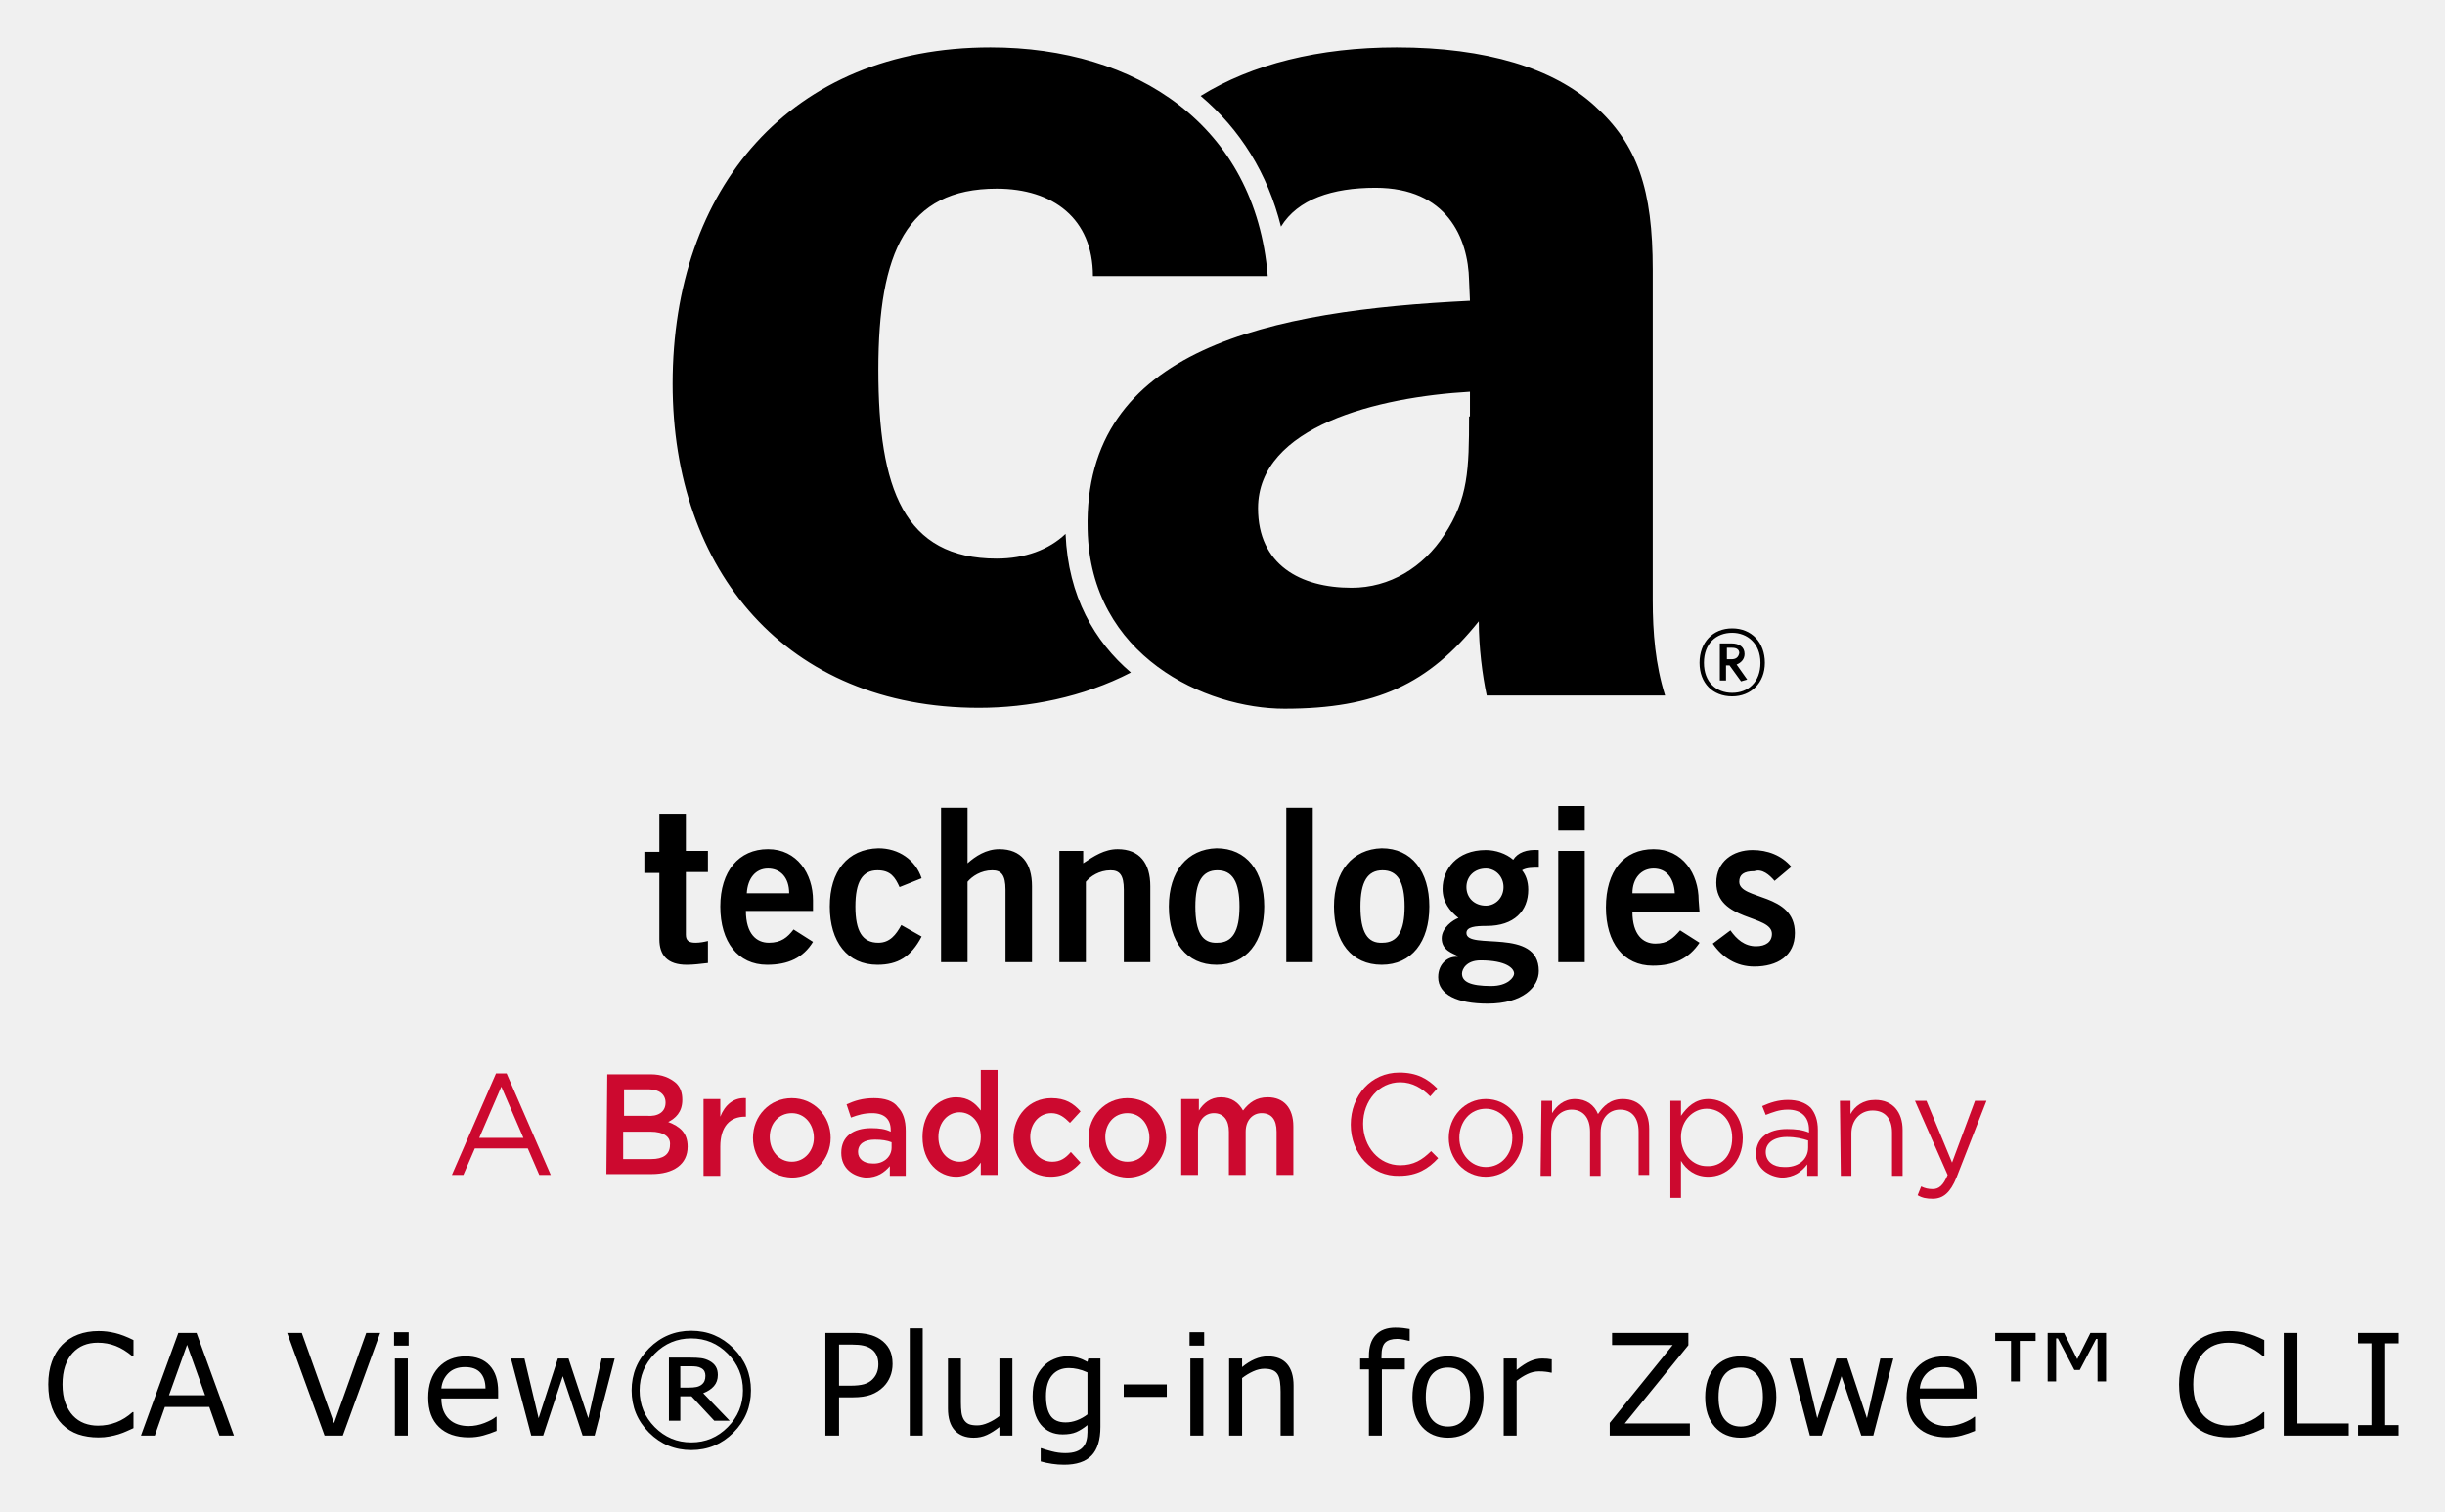
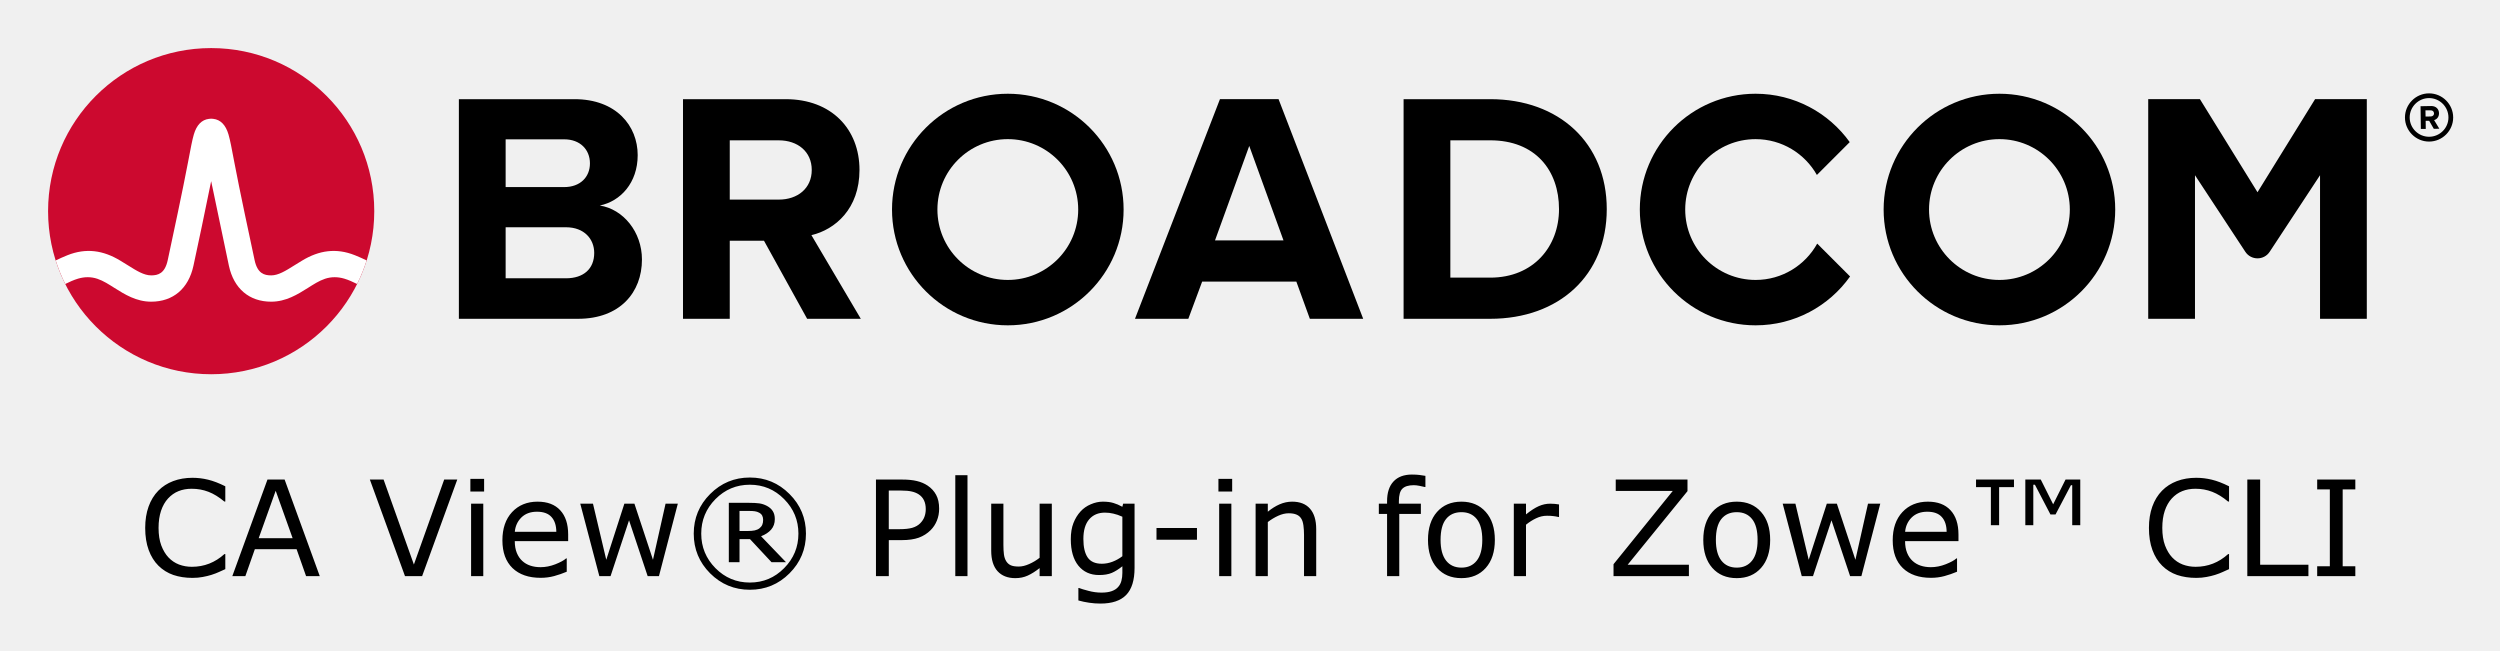
- <svg xmlns="http://www.w3.org/2000/svg" role="img" viewBox="15.90 -4.35 369.20 228.20">
-   <style>svg {enable-background:new 0 0 400 245}</style>
-   <style id="style2" type="text/css">.st2{fill:#cc092f}</style>
-   <g id="g38" transform="matrix(1.33333 0 0 -1.33333 0 489.6)">
-     <path id="path4" d="M212.9 270.7l1.9 1.6c-1.1 1.3-2.7 1.9-4.4 1.9-2.2 0-4.1-1.3-4.1-3.7 0-4.4 6.3-3.6 6.3-5.8 0-.9-.7-1.4-1.8-1.4-1.3 0-2.2.8-2.9 1.8l-2-1.5c1.1-1.6 2.7-2.6 4.7-2.6 2.6 0 4.6 1.2 4.6 3.8 0 4.6-6.3 3.7-6.3 5.8 0 .8.5 1.2 1.7 1.2.9.3 1.7-.4 2.3-1.1m-1.1 24.7c0 2.3-1.5 3.9-3.7 3.9s-3.7-1.6-3.7-3.9 1.5-3.8 3.7-3.8c2.1 0 3.7 1.5 3.7 3.8m-.5 0c0-2.2-1.4-3.4-3.2-3.4-1.8 0-3.2 1.2-3.2 3.4s1.4 3.4 3.2 3.4c1.7 0 3.2-1.2 3.2-3.4m-1.5-1.9l-1.2 1.7c.5.2.9.6.9 1.2 0 .8-.6 1.2-1.5 1.2h-1.3v-4.2h.7v1.7h.4l1.3-1.8zm-1.8 2.3h-.5v1.3h.6c.5 0 .8-.2.8-.6-.1-.5-.4-.7-.9-.7m-3.7-27.3c0 3-1.8 5.8-5.1 5.8-3.4 0-5.4-2.5-5.4-6.6 0-4 2-6.6 5.3-6.6 2.4 0 4.1.8 5.3 2.6l-2.2 1.4c-.8-.9-1.4-1.5-2.8-1.5s-2.6 1-2.6 3.6h7.6zm-2.7.8h-4.8c0 1.7 1 2.8 2.4 2.8s2.3-1 2.4-2.8m-21.3 22.4h20.2c-1.1 3.5-1.4 7.1-1.4 10.8v37.4c0 9.1-1.7 14.2-6.6 18.6-4.6 4.2-12.2 6.6-22.4 6.6-8.8 0-16.4-1.9-22.2-5.5 4.5-3.8 7.6-8.8 9.1-14.8 1.9 3.1 5.8 4.4 10.7 4.4 8.1 0 10.5-5.7 10.6-10.5l.1-2.3c-22.5-1.1-43.8-5.3-43.3-25.9.3-14.4 13.4-20.3 22.3-20.3 10.4 0 16.3 2.8 22 9.9 0-2.9.4-6.1.9-8.4m-2 31.6c0-6-.1-9.3-2.8-13.4-2.4-3.7-6.2-6-10.5-6-5.8 0-10.6 2.6-10.6 9 0 9.3 13.6 12.6 24 13.2v-2.8zm-54.2 41.8c-22.7 0-36-16-36-38.1 0-21.2 12.9-36.7 34.7-36.7 5.6 0 11.8 1.2 17.2 4-4.1 3.5-7.1 8.6-7.4 15.7-1.9-1.8-4.6-2.8-7.8-2.8-10.5 0-13.4 7.9-13.4 21.4 0 13.3 3.2 20.5 13.4 20.5 6.4 0 10.9-3.4 10.9-9.9h19.8c-1.4 17.1-14.9 25.9-31.4 25.9m-37.5-86.9V274h-1.7v-2.4h1.7v-7.5c0-1.8.9-2.9 3.1-2.9.8 0 1.5.1 2.4.2v2.5c-.4-.1-.9-.2-1.4-.2-.7 0-1.1.2-1.1.9v7.1h2.5v2.4h-2.5v4.2h-3zm6.9-10.4c0-4 2-6.6 5.3-6.6 2.4 0 4.1.8 5.2 2.6l-2.2 1.4c-.7-.9-1.4-1.5-2.8-1.5s-2.6 1-2.6 3.6h7.6v1.2c0 3-1.8 5.8-5.1 5.8s-5.4-2.5-5.4-6.5m3 1.5c.1 1.7 1 2.8 2.4 2.8s2.4-1 2.4-2.8zm9.4-1.5c0-4 2-6.6 5.4-6.6 2.3 0 3.8.9 5 3.2l-2.3 1.3c-.6-1.1-1.3-2-2.6-2-1.8 0-2.6 1.3-2.6 4.1s.8 4.1 2.5 4.1c1.5 0 2-.8 2.5-1.9l2.5 1c-.7 2.1-2.6 3.4-4.9 3.4-3.5-.1-5.5-2.6-5.5-6.6m15.6 11.2h-3v-17.5h3v9.1c.5.6 1.5 1.3 2.8 1.3 1 0 1.5-.5 1.5-2.2v-8.2h3v8.6c0 2.6-1.2 4.2-3.7 4.2-1.5 0-2.7-.8-3.6-1.6zm13.1-4.9h-2.7v-12.6h3v9.1c.5.6 1.5 1.3 2.8 1.3 1 0 1.5-.5 1.5-2.2v-8.2h3v8.6c0 2.6-1.2 4.2-3.7 4.2-1.5 0-2.7-.8-3.9-1.6zm9.7-6.3c0-4 2-6.6 5.4-6.6 3.4 0 5.4 2.6 5.4 6.6 0 4-2 6.6-5.4 6.6-3.3-.1-5.4-2.6-5.4-6.6m3 0c0 2.8.8 4.1 2.5 4.1s2.5-1.3 2.5-4.1-.8-4.1-2.5-4.1c-1.7-.1-2.5 1.2-2.5 4.1m13.3 11.2h-3v-17.5h3v4.4zm2.4-11.2c0-4 2-6.6 5.4-6.6 3.4 0 5.4 2.6 5.4 6.6 0 4-2 6.6-5.4 6.6-3.3-.1-5.4-2.6-5.4-6.6m3 0c0 2.8.8 4.1 2.5 4.1s2.5-1.3 2.5-4.1-.8-4.1-2.5-4.1c-1.7-.1-2.5 1.2-2.5 4.1m8.8-8c0-2 2.2-3 5.6-3 4 0 5.8 1.9 5.8 3.7 0 5-8.2 2.3-8.2 4.3 0 .7 1 .8 2.3.8 3.1 0 4.7 1.7 4.7 4.1 0 1-.3 1.7-.7 2.2.5.3 1.2.3 1.9.3v2c-1.4.1-2.4-.3-2.9-1.1-.8.7-2 1.1-3.1 1.1-3.3 0-4.9-2.2-4.9-4.4 0-1.5.8-2.5 1.8-3.3-.6-.2-1.9-1.1-1.9-2.3 0-1.4 1.3-1.7 1.8-2v-.1c-1 .1-2.2-.7-2.2-2.3M178 270c0 1.2.9 2.1 2.2 2.1 1.1 0 2-.9 2-2.1 0-1.2-.9-2.1-2-2.1-1.3 0-2.2.9-2.2 2.1m-.5-9.8c0 .5.5 1.5 2.1 1.5 2.9 0 3.8-.9 3.8-1.5 0-.4-.7-1.4-2.6-1.4-2.4 0-3.3.5-3.3 1.4m13.9 19h-3v-2.8h3v1.6zm0-5.1h-3v-12.6h3v3.7z" />
-     <path id="path6" fill="#cc092f" d="M71.2 241.6l-2.5 5.8-2.5-5.8zm-3.1 7.3h1.2l5-11.5H73l-1.3 3h-6l-1.3-3h-1.3z" class="st2" />
-     <path id="path8" fill="#cc092f" d="M85.6 242.3h-3.1v-3.1h3.2c1.3 0 2.1.5 2.1 1.6.1.9-.7 1.5-2.2 1.5m1.7 3.3c0 .9-.7 1.5-1.9 1.5h-2.8v-3h2.6c1.2-.1 2.1.4 2.1 1.5zm-6.6 3.2h4.9c1.3 0 2.2-.4 2.9-1 .5-.5.7-1.1.7-1.9 0-1.4-.8-2.1-1.6-2.5 1.3-.5 2.2-1.2 2.2-2.8 0-2-1.6-3.1-4.1-3.1h-5.1z" class="st2" />
-     <path id="path10" fill="#cc092f" d="M91.6 246h1.9v-2c.5 1.3 1.5 2.2 2.9 2.1V244h-.1c-1.7 0-2.8-1.1-2.8-3.4v-3.3h-1.9z" class="st2" />
-     <path id="path12" fill="#cc092f" d="M104.1 241.6c0 1.5-1 2.8-2.5 2.8s-2.5-1.2-2.5-2.7c0-1.5 1-2.8 2.5-2.8s2.5 1.3 2.5 2.7m-6.9 0c0 2.5 1.9 4.5 4.4 4.5 2.5 0 4.4-2 4.4-4.5 0-2.4-1.9-4.5-4.4-4.5-2.6.1-4.4 2.1-4.4 4.5" class="st2" />
-     <path id="path14" fill="#cc092f" d="M112.9 240.5v.6c-.5.2-1.1.3-1.9.3-1.2 0-1.9-.5-1.9-1.4 0-.8.7-1.3 1.6-1.3 1.2-.1 2.2.7 2.2 1.8m-5.7-.6c0 1.9 1.4 2.8 3.4 2.8.9 0 1.6-.1 2.2-.4v.2c0 1.2-.7 1.9-2.1 1.9-.9 0-1.6-.2-2.4-.5l-.5 1.5c.9.4 1.8.7 3.1.7 1.2 0 2.2-.3 2.7-1 .6-.6.9-1.5.9-2.7v-5.1h-1.8v1.1c-.6-.7-1.4-1.3-2.7-1.3-1.4.1-2.8 1-2.8 2.8" class="st2" />
-     <path id="path16" fill="#cc092f" d="M123 241.7c0 1.7-1.1 2.8-2.4 2.8-1.3 0-2.4-1.1-2.4-2.8 0-1.7 1.1-2.8 2.4-2.8 1.3 0 2.4 1.1 2.4 2.8m-6.6 0c0 2.9 1.9 4.5 3.8 4.5 1.4 0 2.2-.7 2.8-1.5v4.6h1.9v-11.9H123v1.4c-.6-.9-1.5-1.6-2.8-1.6-1.9 0-3.8 1.6-3.8 4.5" class="st2" />
-     <path id="path18" fill="#cc092f" d="M126.7 241.6c0 2.5 1.8 4.5 4.3 4.5 1.6 0 2.5-.6 3.3-1.5l-1.2-1.3c-.6.6-1.2 1.1-2.1 1.1-1.4 0-2.4-1.2-2.4-2.7 0-1.5 1-2.8 2.5-2.8.9 0 1.5.4 2.1 1.1l1.1-1.2c-.8-.9-1.8-1.6-3.4-1.6-2.4 0-4.2 2-4.2 4.4" class="st2" />
-     <path id="path20" fill="#cc092f" d="M142.1 241.6c0 1.5-1 2.8-2.5 2.8s-2.5-1.2-2.5-2.7c0-1.5 1-2.8 2.5-2.8 1.6 0 2.5 1.3 2.5 2.7m-6.9 0c0 2.5 1.9 4.5 4.4 4.5 2.5 0 4.4-2 4.4-4.5 0-2.4-1.9-4.5-4.4-4.5-2.5.1-4.4 2.1-4.4 4.5" class="st2" />
-     <path id="path22" fill="#cc092f" d="M145.8 246h1.9v-1.3c.5.8 1.3 1.5 2.5 1.5s2-.6 2.5-1.5c.7.9 1.5 1.5 2.8 1.5 1.8 0 2.9-1.2 2.9-3.3v-5.5h-1.9v4.9c0 1.4-.6 2.1-1.7 2.1-1 0-1.8-.8-1.8-2.1v-4.9h-1.9v4.9c0 1.3-.6 2.1-1.7 2.1-1 0-1.8-.8-1.8-2.1v-4.9h-1.9v8.6z" class="st2" />
-     <path id="path24" fill="#cc092f" d="M164.9 243.1c0 3.3 2.3 5.9 5.5 5.9 2 0 3.2-.7 4.3-1.8l-.8-.9c-.9.9-2 1.6-3.4 1.6-2.4 0-4.2-2.1-4.2-4.7s1.8-4.7 4.2-4.7c1.5 0 2.5.6 3.5 1.6l.8-.8c-1.1-1.2-2.4-2-4.4-2-3.1-.1-5.5 2.5-5.5 5.8" class="st2" />
-     <path id="path26" fill="#cc092f" d="M183.2 241.6c0 1.8-1.3 3.3-3 3.3-1.8 0-3-1.5-3-3.3 0-1.8 1.3-3.3 3-3.3 1.8 0 3 1.5 3 3.3m-7.2 0c0 2.4 1.8 4.4 4.2 4.4 2.4 0 4.2-2 4.2-4.4 0-2.4-1.8-4.4-4.2-4.4-2.4 0-4.2 2-4.2 4.4" class="st2" />
-     <path id="path28" fill="#cc092f" d="M186.5 245.8h1.2v-1.4c.5.8 1.3 1.6 2.6 1.6s2.2-.7 2.6-1.7c.6.9 1.4 1.7 2.8 1.7 1.9 0 3-1.3 3-3.4v-5.2h-1.2v4.9c0 1.6-.8 2.5-2.1 2.5-1.2 0-2.2-.9-2.2-2.6v-4.9H192v5c0 1.6-.8 2.5-2.1 2.5s-2.3-1.1-2.3-2.7v-4.8h-1.2z" class="st2" />
-     <path id="path30" fill="#cc092f" d="M208.1 241.6c0 2-1.3 3.3-2.9 3.3-1.5 0-2.9-1.3-2.9-3.2 0-2 1.4-3.3 2.9-3.3 1.6-.1 2.9 1.1 2.9 3.2m-7 4.2h1.2v-1.7c.7 1 1.6 1.9 3.1 1.9 1.9 0 3.9-1.6 3.9-4.4 0-2.8-1.9-4.4-3.9-4.4-1.5 0-2.5.8-3.1 1.8v-4.2h-1.2z" class="st2" />
-     <path id="path32" fill="#cc092f" d="M216.7 240.5v.8c-.6.2-1.4.4-2.4.4-1.5 0-2.4-.7-2.4-1.7 0-1.1.9-1.7 2-1.7 1.6-.1 2.8.8 2.8 2.2m-5.9-.7c0 1.8 1.4 2.8 3.5 2.8 1 0 1.8-.1 2.5-.4v.3c0 1.5-.9 2.3-2.4 2.3-1 0-1.7-.3-2.5-.6l-.4 1c.9.4 1.8.7 2.9.7 1.1 0 2-.3 2.6-.9.5-.6.8-1.4.8-2.5v-5.2h-1.2v1.3c-.6-.8-1.5-1.5-2.9-1.5-1.4.1-2.9 1-2.9 2.7" class="st2" />
-     <path id="path34" fill="#cc092f" d="M220.3 245.8h1.2v-1.5c.5.9 1.4 1.6 2.8 1.6 2 0 3.1-1.4 3.1-3.4v-5.2h-1.2v4.9c0 1.6-.8 2.5-2.2 2.5-1.4 0-2.4-1.1-2.4-2.6v-4.8h-1.2z" class="st2" />
-     <path id="path36" fill="#cc092f" d="M235.6 245.8h1.3l-3.4-8.7c-.7-1.7-1.5-2.4-2.7-2.4-.7 0-1.2.1-1.7.4l.4 1c.4-.2.8-.3 1.3-.3.7 0 1.2.4 1.7 1.6l-3.7 8.4h1.3l2.9-7z" class="st2" />
+ <svg xmlns="http://www.w3.org/2000/svg" xmlns:xlink="http://www.w3.org/1999/xlink" role="img" viewBox="-7.72 -7.72 401.44 104.44">
+   <style>.st0{fill-rule:evenodd;clip-rule:evenodd;fill:#CF4044;} .st1{fill:#000F9F;} .st2{fill:#CC092F;} .st3{font-family:'HelveticaNeue-Light';} .st4{font-size:38px;} .st5{fill:#4C83C3;}</style>
+   <style />
+   <style />
+   <style />
+   <style />
+   <style />
+   <path d="M219.022 68.48c-1.299 0-2.293.372-2.981 1.115-.688.736-1.031 1.794-1.031 3.176v.387h-1.322v1.645h1.322v9.99h1.959v-9.99h3.469v-1.645h-3.531v-.396c0-.972.188-1.642.562-2.01.382-.375.994-.562 1.834-.562.264 0 .569.034.916.104.347.062.628.125.844.188h.104v-1.791c-.292-.056-.615-.105-.969-.146-.347-.042-.738-.062-1.176-.062zm-73.344.104v16.209h1.957v-16.209zm-32.99.375c-2.486 0-4.611.883-6.375 2.647-1.757 1.757-2.635 3.879-2.635 6.365 0 2.486.878 4.611 2.635 6.375 1.764 1.757 3.889 2.635 6.375 2.635s4.608-.878 6.365-2.635c1.764-1.764 2.644-3.889 2.644-6.375s-.881-4.608-2.644-6.365c-1.757-1.764-3.879-2.647-6.365-2.647zm-89.488.043c-1.139 0-2.178.177-3.115.531-.931.354-1.725.867-2.385 1.541-.681.694-1.201 1.546-1.562 2.553s-.543 2.148-.543 3.426c0 1.347.188 2.532.562 3.553.375 1.014.896 1.85 1.562 2.51.681.674 1.48 1.171 2.397 1.49.924.312 1.947.469 3.072.469.597 0 1.144-.049 1.637-.146.5-.09.961-.2 1.385-.332.5-.16.903-.313 1.209-.459.312-.146.659-.302 1.041-.469v-2.416h-.146c-.757.681-1.569 1.191-2.438 1.531s-1.798.51-2.791.51c-.722 0-1.41-.122-2.062-.365-.646-.25-1.211-.631-1.697-1.145-.465-.493-.848-1.133-1.147-1.918-.292-.785-.438-1.722-.438-2.812 0-1.042.133-1.958.396-2.75.271-.799.646-1.458 1.125-1.978.493-.535 1.051-.928 1.676-1.178.632-.257 1.34-.385 2.125-.385.958 0 1.859.164 2.699.49.84.326 1.687.847 2.541 1.562h.156v-2.449c-1.014-.507-1.938-.861-2.772-1.062-.826-.201-1.655-.301-2.488-.301zm321.75 0c-1.139 0-2.176.177-3.113.531-.931.354-1.727.867-2.387 1.541-.681.694-1.201 1.546-1.562 2.553-.361 1.007-.541 2.148-.541 3.426 0 1.347.188 2.532.562 3.553.375 1.014.896 1.85 1.562 2.51.681.674 1.48 1.171 2.397 1.49.924.312 1.947.469 3.072.469.597 0 1.142-.049 1.635-.146.5-.09.963-.2 1.387-.332.5-.16.901-.313 1.207-.459.312-.146.661-.302 1.043-.469v-2.416h-.146c-.757.681-1.569 1.191-2.438 1.531-.868.34-1.798.51-2.791.51-.722 0-1.41-.122-2.062-.365-.646-.25-1.213-.631-1.699-1.145-.465-.493-.846-1.133-1.145-1.918-.292-.785-.438-1.722-.438-2.812 0-1.042.131-1.958.395-2.75.271-.799.646-1.458 1.125-1.978.493-.535 1.053-.928 1.678-1.178.632-.257 1.34-.385 2.125-.385.958 0 1.857.164 2.697.49.84.326 1.689.847 2.543 1.562h.156v-2.449c-1.014-.507-1.938-.861-2.772-1.062-.826-.201-1.657-.301-2.49-.301zm-277.14.176v2.031h2.207v-2.031zm120.12 0v2.031h2.207v-2.031zm-152.7.105l-5.646 15.51h2.094l1.522-4.322h6.707l1.522 4.322h2.197l-5.644-15.51zm16.438 0l5.644 15.51h2.75l5.646-15.51h-2.103l-4.865 13.645-4.865-13.645zm81.27 0v15.51h2.062v-5.781h2.062c1.111 0 2.031-.133 2.76-.396.729-.271 1.362-.672 1.897-1.207.431-.431.764-.938 1-1.522.243-.59.365-1.228.365-1.916 0-.903-.164-1.65-.49-2.24-.319-.59-.775-1.083-1.365-1.478-.5-.333-1.073-.578-1.719-.73-.646-.16-1.433-.238-2.363-.238zm118.79 0v1.832h9.156l-9.51 11.762v1.916h12.104v-1.834h-9.832l9.604-11.812v-1.863zm57.855 0v1.219h2.385v6.113h1.322v-6.113h2.387v-1.219zm7.916 0v7.332h1.281v-6.5h.26l2.49 4.771h.822l2.469-4.697h.209v6.426h1.291v-7.332h-2.363l-1.99 3.978-1.99-3.978zm35.646 0v15.51h9.812v-1.834h-7.75v-13.676zm11.219 0v1.582h2.031v12.344h-2.031v1.584h6.125v-1.584h-2.031v-12.344h2.031v-1.582zm-251.68.832c2.153 0 3.989.771 5.51 2.312 1.528 1.542 2.293 3.39 2.293 5.543s-.765 3.999-2.293 5.541c-1.521 1.542-3.357 2.312-5.51 2.312s-3.994-.771-5.521-2.312c-1.521-1.542-2.281-3.388-2.281-5.541 0-2.153.76-4.001 2.281-5.543 1.528-1.542 3.369-2.312 5.521-2.312zm22.312.938h2.041c.653 0 1.192.049 1.615.146.431.09.813.244 1.147.459.382.25.666.573.854.969.187.396.281.86.281 1.395 0 .458-.07.872-.209 1.24-.132.368-.361.719-.688 1.053-.326.326-.749.566-1.27.719-.521.146-1.198.219-2.031.219h-1.74zm-98.447.031l2.719 7.615h-5.447zm42.062 1.75c-1.694 0-3.064.56-4.106 1.678-1.035 1.118-1.551 2.628-1.551 4.531 0 1.924.542 3.41 1.625 4.459 1.083 1.042 2.589 1.562 4.519 1.562.757 0 1.48-.094 2.168-.281.688-.188 1.36-.421 2.019-.699v-2.135h-.104c-.34.306-.913.618-1.719.938-.799.312-1.593.469-2.385.469-.597 0-1.147-.083-1.647-.25-.493-.167-.92-.417-1.281-.75-.375-.34-.669-.775-.885-1.303-.215-.535-.324-1.16-.324-1.875h8.574v-1.062c0-1.688-.427-2.99-1.281-3.906-.847-.917-2.056-1.375-3.625-1.375zm90.76 0c-.639 0-1.282.14-1.928.418-.646.271-1.193.651-1.645 1.145-.486.528-.872 1.158-1.156 1.887-.278.722-.418 1.582-.418 2.582 0 1.826.406 3.243 1.219 4.25.819 1 1.924 1.5 3.312 1.5.833 0 1.518-.115 2.053-.344.542-.236 1.107-.59 1.697-1.062v1.062c0 .472-.052.899-.156 1.281-.104.382-.276.71-.52.98-.243.285-.584.506-1.022.666s-.99.24-1.656.24c-.694 0-1.39-.094-2.084-.281-.694-.181-1.2-.334-1.52-.459h-.105v2c.569.16 1.147.282 1.73.365.59.09 1.194.135 1.812.135 1.861 0 3.239-.461 4.135-1.385.896-.924 1.344-2.372 1.344-4.344V73.158h-1.834l-.125.5c-.507-.278-.989-.483-1.447-.615-.451-.139-1.014-.209-1.688-.209zm30.396 0c-.688 0-1.359.143-2.012.428-.653.285-1.283.681-1.895 1.188v-1.291h-1.959v11.635h1.959v-8.688c.535-.41 1.092-.746 1.676-1.01.583-.264 1.143-.396 1.678-.396.521 0 .945.073 1.272.219.326.139.576.355.75.646.167.264.281.631.344 1.103.062.465.094.965.094 1.5v6.625h1.957v-7.553c0-1.424-.329-2.513-.988-3.269-.66-.757-1.618-1.137-2.875-1.137zm27.188 0c-1.646 0-2.955.552-3.928 1.656-.965 1.097-1.447 2.594-1.447 4.49s.482 3.393 1.447 4.49c.972 1.097 2.282 1.645 3.928 1.645 1.632 0 2.934-.547 3.906-1.645s1.457-2.594 1.457-4.49-.485-3.393-1.457-4.49c-.972-1.104-2.274-1.656-3.906-1.656zm44.207 0c-1.646 0-2.954.552-3.926 1.656-.965 1.097-1.449 2.594-1.449 4.49s.484 3.393 1.449 4.49c.972 1.097 2.28 1.645 3.926 1.645 1.632 0 2.934-.547 3.906-1.645s1.459-2.594 1.459-4.49-.487-3.393-1.459-4.49c-.972-1.104-2.274-1.656-3.906-1.656zm30.699 0c-1.694 0-3.064.56-4.106 1.678-1.035 1.118-1.551 2.628-1.551 4.531 0 1.924.542 3.41 1.625 4.459 1.083 1.042 2.589 1.562 4.519 1.562.757 0 1.48-.094 2.168-.281.688-.188 1.36-.421 2.019-.699v-2.135h-.104c-.34.306-.913.618-1.719.938-.799.312-1.593.469-2.385.469-.597 0-1.147-.083-1.647-.25-.493-.167-.92-.417-1.281-.75-.375-.34-.669-.775-.885-1.303-.215-.535-.324-1.16-.324-1.875h8.574v-1.062c0-1.688-.427-2.99-1.281-3.906-.847-.917-2.056-1.375-3.625-1.375zm-192.55.188v9.531h1.719v-3.697h1.688l3.447 3.697h2.324l-4-4.166c.687-.264 1.224-.618 1.613-1.062.396-.451.594-1.014.594-1.688 0-.507-.104-.926-.312-1.26-.201-.34-.52-.629-.957-.865-.41-.215-.826-.351-1.25-.406-.424-.056-.962-.084-1.615-.084zm-41.385.137v11.635h1.957v-11.635zm17.531 0l3.062 11.635h1.801l2.969-8.969 2.99 8.969h1.812l3.031-11.635h-1.969l-2.022 9.01-2.978-9.01h-1.615l-2.906 9.01-2.135-9.01zm65.988 0v7.551c0 1.444.341 2.543 1.022 3.293.681.743 1.631 1.113 2.853 1.113.729 0 1.396-.138 2-.416.604-.278 1.237-.676 1.897-1.197v1.291h1.959v-11.635h-1.959v8.688c-.521.41-1.083.746-1.688 1.01-.597.264-1.149.396-1.656.396-.569 0-1.004-.07-1.303-.209-.299-.139-.541-.36-.729-.666-.181-.299-.298-.658-.354-1.074-.056-.424-.084-.929-.084-1.52v-6.625zm36.605 0v11.635h1.957v-11.635zm47.312 0v11.635h1.957v-8.26c.521-.424 1.062-.767 1.625-1.031.562-.271 1.146-.406 1.75-.406.375 0 .698.016.969.051.278.028.564.077.855.146h.104v-2.012c-.306-.049-.535-.078-.688-.092-.153-.021-.4-.031-.74-.031-.618 0-1.225.131-1.822.395-.59.257-1.275.699-2.053 1.324v-1.719zm43.176 0l3.062 11.635h1.803l2.969-8.969 2.99 8.969h1.812l3.031-11.635h-1.969l-2.022 9.01-2.978-9.01h-1.615l-2.906 9.01-2.135-9.01zm-167.51 1.166h1.553c.368 0 .673.018.916.053s.472.11.688.229c.229.125.393.284.49.479.097.194.145.418.145.668 0 .312-.044.573-.135.781-.083.208-.232.399-.447.572-.201.16-.459.274-.771.344-.312.062-.685.094-1.115.094h-1.322zm-32.521.125c1.042 0 1.817.281 2.324.844.514.562.774 1.357.781 2.385h-6.668c.083-.917.435-1.683 1.053-2.301.625-.618 1.461-.928 2.51-.928zm223.25 0c1.042 0 1.817.281 2.324.844.514.562.774 1.357.781 2.385h-6.668c.083-.917.435-1.683 1.053-2.301.625-.618 1.461-.928 2.51-.928zm-74.801.072c1.049 0 1.867.369 2.457 1.105.59.729.887 1.847.887 3.353 0 1.472-.299 2.584-.896 3.334-.59.743-1.406 1.113-2.447 1.113-1.056 0-1.879-.375-2.469-1.125-.59-.757-.887-1.864-.887-3.322 0-1.507.292-2.624.875-3.353.59-.736 1.418-1.105 2.481-1.105zm44.207 0c1.049 0 1.869.369 2.459 1.105.59.729.885 1.847.885 3.353 0 1.472-.297 2.584-.895 3.334-.59.743-1.408 1.113-2.449 1.113-1.056 0-1.879-.375-2.469-1.125-.59-.757-.885-1.864-.885-3.322 0-1.507.292-2.624.875-3.353.59-.736 1.416-1.105 2.478-1.105zm-101.45.074c.444 0 .89.052 1.334.156.451.097.936.264 1.457.5v6.344c-.479.368-1.006.663-1.582.885-.569.215-1.139.322-1.709.322-1.062 0-1.823-.336-2.281-1.01-.458-.674-.688-1.663-.688-2.969 0-1.375.31-2.424.928-3.147s1.465-1.082 2.541-1.082zm8.271 2.469v1.885h6.5v-1.885z" />
+   <g stroke-width="1.613">
+     <path d="M382.33 14.24c-1.71 0-3.113-1.387-3.113-3.097 0-1.71 1.403-3.113 3.113-3.113s3.113 1.403 3.113 3.113-1.403 3.097-3.113 3.097m0-6.968c-2.129 0-3.871 1.742-3.871 3.871s1.742 3.871 3.871 3.871 3.871-1.742 3.871-3.871-1.742-3.871-3.871-3.871" />
+     <path d="M382.59 10.982l-.823.016-.016-1h.823c.306-.016.548.177.548.484.016.306-.226.5-.532.5m1.339-.516c-.016-.677-.484-1.161-1.242-1.161l-1.726.032.048 3.645h.79l-.016-1.306h.565l.742 1.29.887-.016-.839-1.387c.387-.097.79-.452.79-1.097M83.15 36.967h-9.676V14.653h9.412c2.539 0 4.124 1.639 4.124 3.86s-1.585 3.807-4.124 3.807h-10.759v6.452h11.023c2.961 0 4.547 1.903 4.547 4.123 0 2.539-1.692 4.073-4.547 4.073m5.445-11.686c3.332-.687 6.082-3.648 6.082-8.089 0-4.707-3.437-8.989-10.154-8.989h-18.559v35.267h19.141c6.715 0 10.257-4.231 10.257-9.518 0-4.442-3.013-8.089-6.768-8.671m28.746-.951h-8.117v6.61h5.738l6.926 12.531h8.618l-7.931-13.431c3.808-.898 7.72-4.229 7.72-10.468 0-6.557-4.494-11.368-11.844-11.368h-16.497v35.267h7.508v-28.657h7.879c3.015 0 5.287 1.797 5.287 4.758 0 2.961-2.273 4.758-5.287 4.758M187.38 30.886l5.499-15.175 5.5 15.175zm.794-22.683l-13.642 35.267h8.565l2.221-5.974h15.123l2.168 5.974h8.566l-13.589-35.267zM231.57 36.861h-6.399V14.812h6.399c7.244 0 11.05 4.811 11.05 11.052 0 5.974-4.071 10.997-11.05 10.997m0-28.657h-13.907v35.267h13.907c11.05 0 18.717-6.979 18.717-17.607s-7.666-17.66-18.717-17.66m132.46-.008l-9.249 14.952-9.249-14.952h-8.3v35.274h7.51v-23.054l8.084 12.294c.926 1.405 2.986 1.405 3.91 0l8.086-12.294v23.054h7.51V8.196z" />
+     <path id="path20" stroke-width="1.613" d="M154.11 37.231c-6.244 0-11.304-5.061-11.304-11.304 0-6.244 5.06-11.305 11.304-11.305 6.242 0 11.304 5.061 11.304 11.305 0 6.242-5.061 11.304-11.304 11.304m0-29.898c-10.27 0-18.594 8.325-18.594 18.594 0 10.268 8.325 18.593 18.594 18.593 10.268 0 18.594-8.325 18.594-18.593 0-10.27-8.326-18.594-18.594-18.594" />
+     <path d="M284.08 31.397c-1.927 3.478-5.633 5.834-9.891 5.834-6.242 0-11.304-5.061-11.304-11.304 0-6.244 5.061-11.304 11.304-11.304 4.223 0 7.899 2.319 9.839 5.75l5.274-5.273c-3.374-4.702-8.884-7.768-15.113-7.768-10.27 0-18.593 8.325-18.593 18.594 0 10.268 8.323 18.594 18.593 18.594 6.263 0 11.8-3.1 15.168-7.847z" />
  </g>
-   <g id="text302">
-     <path id="path352" d="M226.619 196.111c-1.299 0-2.293.372-2.98 1.115-.688.736-1.031 1.794-1.031 3.176v.387h-1.322v1.645h1.322v9.99h1.959v-9.99h3.469v-1.645h-3.531v-.396c0-.972.188-1.642.562-2.01.382-.375.994-.562 1.834-.562.264 0 .569.034.916.104.347.062.628.125.844.188h.104v-1.791c-.292-.056-.615-.105-.969-.146-.347-.042-.738-.062-1.176-.062zm-73.344.104v16.209h1.957v-16.209zm-32.99.375c-2.486 0-4.611.883-6.375 2.646-1.757 1.757-2.635 3.879-2.635 6.365 0 2.486.878 4.611 2.635 6.375 1.764 1.757 3.889 2.635 6.375 2.635s4.608-.878 6.365-2.635c1.764-1.764 2.645-3.889 2.645-6.375 0-2.486-.881-4.608-2.645-6.365-1.757-1.764-3.879-2.646-6.365-2.646zm-89.488.043c-1.139 0-2.178.177-3.115.531-.931.354-1.725.867-2.385 1.541-.681.694-1.201 1.546-1.562 2.553-.361 1.007-.543 2.148-.543 3.426 0 1.347.188 2.532.562 3.553.375 1.014.896 1.85 1.562 2.51.681.674 1.48 1.171 2.396 1.49.924.312 1.947.469 3.072.469.597 0 1.144-.049 1.637-.146.5-.09.961-.2 1.385-.332.5-.16.903-.313 1.209-.459.312-.146.659-.302 1.041-.469v-2.416h-.146c-.757.681-1.569 1.191-2.438 1.531-.868.34-1.798.51-2.791.51-.722 0-1.41-.122-2.062-.365-.646-.25-1.211-.631-1.697-1.145-.465-.493-.848-1.133-1.146-1.918-.292-.785-.438-1.722-.438-2.812 0-1.042.133-1.958.396-2.75.271-.799.646-1.458 1.125-1.979.493-.535 1.051-.928 1.676-1.178.632-.257 1.34-.385 2.125-.385.958 0 1.859.164 2.699.49.84.326 1.687.847 2.541 1.562h.156v-2.449c-1.014-.507-1.938-.861-2.771-1.062-.826-.201-1.655-.301-2.488-.301zm321.748 0c-1.139 0-2.176.177-3.113.531-.931.354-1.727.867-2.387 1.541-.681.694-1.201 1.546-1.562 2.553-.361 1.007-.541 2.148-.541 3.426 0 1.347.188 2.532.562 3.553.375 1.014.896 1.85 1.562 2.51.681.674 1.48 1.171 2.396 1.49.924.312 1.947.469 3.072.469.597 0 1.142-.049 1.635-.146.5-.09.963-.2 1.387-.332.5-.16.901-.313 1.207-.459.312-.146.661-.302 1.043-.469v-2.416h-.146c-.757.681-1.569 1.191-2.438 1.531-.868.34-1.798.51-2.791.51-.722 0-1.41-.122-2.062-.365-.646-.25-1.213-.631-1.699-1.145-.465-.493-.846-1.133-1.145-1.918-.292-.785-.438-1.722-.438-2.812 0-1.042.131-1.958.395-2.75.271-.799.646-1.458 1.125-1.979.493-.535 1.053-.928 1.678-1.178.632-.257 1.34-.385 2.125-.385.958 0 1.857.164 2.697.49.84.326 1.689.847 2.543 1.562h.156v-2.449c-1.014-.507-1.938-.861-2.771-1.062-.826-.201-1.657-.301-2.49-.301zm-277.145.176v2.031h2.207v-2.031zm120.125 0v2.031h2.207v-2.031zm-152.697.105l-5.646 15.51h2.094l1.521-4.322h6.707l1.521 4.322h2.197l-5.645-15.51zm16.438 0l5.645 15.51h2.75l5.646-15.51h-2.104l-4.865 13.645-4.865-13.645zm81.27 0v15.51h2.062v-5.781h2.062c1.111 0 2.031-.133 2.76-.396.729-.271 1.362-.672 1.896-1.207.431-.431.764-.938 1-1.521.243-.59.365-1.229.365-1.916 0-.903-.164-1.65-.49-2.24-.319-.59-.775-1.083-1.365-1.479-.5-.333-1.073-.578-1.719-.73-.646-.16-1.433-.238-2.363-.238zm118.791 0v1.832h9.156l-9.51 11.762v1.916h12.104v-1.834h-9.832l9.604-11.812v-1.863zm57.855 0v1.219h2.385v6.113h1.322v-6.113h2.387v-1.219zm7.916 0v7.332h1.281v-6.5h.26l2.49 4.771h.822l2.469-4.697h.209v6.426h1.291v-7.332h-2.363l-1.99 3.979-1.99-3.979zm35.646 0v15.51h9.812v-1.834h-7.75v-13.676zm11.219 0v1.582h2.031v12.344h-2.031v1.584h6.125v-1.584h-2.031v-12.344h2.031v-1.582zm-251.678.832c2.153 0 3.989.771 5.51 2.312 1.528 1.542 2.293 3.39 2.293 5.543 0 2.153-.765 3.999-2.293 5.541-1.521 1.542-3.357 2.312-5.51 2.312s-3.994-.771-5.521-2.312c-1.521-1.542-2.281-3.388-2.281-5.541 0-2.153.76-4.001 2.281-5.543 1.528-1.542 3.369-2.312 5.521-2.312zm22.312.938h2.041c.653 0 1.192.049 1.615.146.431.09.813.244 1.146.459.382.25.666.573.854.969.187.396.281.86.281 1.395 0 .458-.07.872-.209 1.24-.132.368-.361.719-.688 1.053-.326.326-.749.566-1.27.719-.521.146-1.198.219-2.031.219h-1.74zm-98.447.031l2.719 7.615h-5.447zm42.062 1.75c-1.694 0-3.064.56-4.105 1.678-1.035 1.118-1.551 2.628-1.551 4.531 0 1.924.542 3.41 1.625 4.459 1.083 1.042 2.589 1.562 4.52 1.562.757 0 1.48-.094 2.168-.281.688-.188 1.36-.421 2.02-.699v-2.135h-.104c-.34.306-.913.618-1.719.938-.799.312-1.593.469-2.385.469-.597 0-1.146-.083-1.646-.25-.493-.167-.92-.417-1.281-.75-.375-.34-.669-.775-.885-1.303-.215-.535-.324-1.16-.324-1.875h8.574v-1.062c0-1.688-.427-2.99-1.281-3.906-.847-.917-2.056-1.375-3.625-1.375zm90.76 0c-.639 0-1.282.14-1.928.418-.646.271-1.193.651-1.645 1.145-.486.528-.872 1.158-1.156 1.887-.278.722-.418 1.582-.418 2.582 0 1.826.406 3.243 1.219 4.25.819 1 1.924 1.5 3.312 1.5.833 0 1.518-.115 2.053-.344.542-.236 1.107-.59 1.697-1.062v1.062c0 .472-.052.899-.156 1.281-.104.382-.276.71-.52.98-.243.285-.584.506-1.021.666-.438.16-.99.24-1.656.24-.694 0-1.39-.094-2.084-.281-.694-.181-1.2-.334-1.52-.459h-.105v2c.569.16 1.147.282 1.73.365.59.09 1.194.135 1.812.135 1.861 0 3.239-.461 4.135-1.385.896-.924 1.344-2.372 1.344-4.344v-10.312h-1.834l-.125.5c-.507-.278-.989-.483-1.447-.615-.451-.139-1.014-.209-1.688-.209zm30.396 0c-.688 0-1.359.143-2.012.428-.653.285-1.283.681-1.895 1.188v-1.291h-1.959v11.635h1.959v-8.688c.535-.41 1.092-.746 1.676-1.01.583-.264 1.143-.396 1.678-.396.521 0 .945.073 1.271.219.326.139.576.355.75.646.167.264.281.631.344 1.104.062.465.094.965.094 1.5v6.625h1.957v-7.553c0-1.424-.329-2.513-.988-3.27-.66-.757-1.618-1.137-2.875-1.137zm27.188 0c-1.646 0-2.956.552-3.928 1.656-.965 1.097-1.447 2.594-1.447 4.49 0 1.896.482 3.393 1.447 4.49.972 1.097 2.282 1.645 3.928 1.645 1.632 0 2.934-.547 3.906-1.645.972-1.097 1.457-2.594 1.457-4.49 0-1.896-.485-3.393-1.457-4.49-.972-1.104-2.274-1.656-3.906-1.656zm44.207 0c-1.646 0-2.954.552-3.926 1.656-.965 1.097-1.449 2.594-1.449 4.49 0 1.896.484 3.393 1.449 4.49.972 1.097 2.28 1.645 3.926 1.645 1.632 0 2.934-.547 3.906-1.645.972-1.097 1.459-2.594 1.459-4.49 0-1.896-.487-3.393-1.459-4.49-.972-1.104-2.274-1.656-3.906-1.656zm30.699 0c-1.694 0-3.064.56-4.105 1.678-1.035 1.118-1.551 2.628-1.551 4.531 0 1.924.542 3.41 1.625 4.459 1.083 1.042 2.589 1.562 4.52 1.562.757 0 1.48-.094 2.168-.281.688-.188 1.36-.421 2.02-.699v-2.135h-.104c-.34.306-.913.618-1.719.938-.799.312-1.593.469-2.385.469-.597 0-1.146-.083-1.646-.25-.493-.167-.92-.417-1.281-.75-.375-.34-.669-.775-.885-1.303-.215-.535-.324-1.16-.324-1.875h8.574v-1.062c0-1.688-.427-2.99-1.281-3.906-.847-.917-2.056-1.375-3.625-1.375zm-192.553.188v9.531h1.719v-3.697h1.688l3.447 3.697h2.324l-4-4.166c.687-.264 1.224-.618 1.613-1.062.396-.451.594-1.014.594-1.688 0-.507-.104-.926-.312-1.26-.201-.34-.52-.629-.957-.865-.41-.215-.826-.351-1.25-.406-.424-.056-.962-.084-1.615-.084zm-41.385.137v11.635h1.957v-11.635zm17.531 0l3.062 11.635h1.801l2.969-8.969 2.99 8.969h1.812l3.031-11.635h-1.969l-2.021 9.01-2.979-9.01h-1.615l-2.906 9.01-2.135-9.01zm65.988 0v7.551c0 1.444.341 2.543 1.021 3.293.681.743 1.631 1.113 2.854 1.113.729 0 1.396-.138 2-.416.604-.278 1.237-.676 1.896-1.197v1.291h1.959v-11.635h-1.959v8.688c-.521.41-1.083.746-1.688 1.01-.597.264-1.149.396-1.656.396-.569 0-1.004-.07-1.303-.209-.299-.139-.541-.36-.729-.666-.181-.299-.298-.658-.354-1.074-.056-.424-.084-.929-.084-1.52v-6.625zm36.605 0v11.635h1.957v-11.635zm47.312 0v11.635h1.957v-8.26c.521-.424 1.062-.767 1.625-1.031.562-.271 1.146-.406 1.75-.406.375 0 .698.016.969.051.278.028.564.077.855.146h.104v-2.012c-.306-.049-.535-.078-.688-.092-.153-.021-.4-.031-.74-.031-.618 0-1.225.131-1.822.395-.59.257-1.275.699-2.053 1.324v-1.719zm43.176 0l3.062 11.635h1.803l2.969-8.969 2.99 8.969h1.812l3.031-11.635h-1.969l-2.021 9.01-2.979-9.01h-1.615l-2.906 9.01-2.135-9.01zm-167.51 1.166h1.553c.368 0 .673.018.916.053.243.035.472.11.688.229.229.125.393.284.49.479.097.194.145.418.145.668 0 .312-.044.573-.135.781-.083.208-.232.399-.447.572-.201.16-.459.274-.771.344-.312.062-.685.094-1.115.094h-1.322zm-32.521.125c1.042 0 1.817.281 2.324.844.514.562.774 1.357.781 2.385h-6.668c.083-.917.435-1.683 1.053-2.301.625-.618 1.461-.928 2.51-.928zm223.25 0c1.042 0 1.817.281 2.324.844.514.562.774 1.357.781 2.385h-6.668c.083-.917.435-1.683 1.053-2.301.625-.618 1.461-.928 2.51-.928zm-74.801.072c1.049 0 1.867.369 2.457 1.105.59.729.887 1.847.887 3.354 0 1.472-.299 2.584-.896 3.334-.59.743-1.406 1.113-2.447 1.113-1.056 0-1.878-.375-2.469-1.125-.59-.757-.887-1.864-.887-3.322 0-1.507.292-2.624.875-3.354.59-.736 1.418-1.105 2.48-1.105zm44.207 0c1.049 0 1.869.369 2.459 1.105.59.729.885 1.847.885 3.354 0 1.472-.297 2.584-.895 3.334-.59.743-1.408 1.113-2.449 1.113-1.056 0-1.878-.375-2.469-1.125-.59-.757-.885-1.864-.885-3.322 0-1.507.292-2.624.875-3.354.59-.736 1.416-1.105 2.479-1.105zm-101.447.074c.444 0 .89.052 1.334.156.451.097.936.264 1.457.5v6.344c-.479.368-1.006.663-1.582.885-.569.215-1.14.322-1.709.322-1.062 0-1.823-.336-2.281-1.01-.458-.674-.688-1.663-.688-2.969 0-1.375.31-2.424.928-3.146.618-.722 1.465-1.082 2.541-1.082zm8.271 2.469v1.885h6.5v-1.885z" />
-   </g>
+   <use width="100%" height="100%" transform="translate(159.23)" xlink:href="#path20" />
+   <ellipse cx="26.189" cy="26.187" fill="#cc092f" stroke-width="1.613" rx="26.189" ry="26.187" />
+   <path fill="#fff" stroke-width="1.613" d="M49.263 33.262c-2.995-1.194-5.737-.794-8.486.873 0 0-1.002.611-1.302.8-1.281.803-2.489 1.565-3.65 1.565-1.108 0-2.199-.297-2.66-2.44-.719-3.344-2.474-11.56-3.24-15.63-.45-2.392-.697-3.681-.953-4.557-.452-1.539-1.278-2.376-2.45-2.51 0 0-.184-.026-.334-.026-.148 0-.352.029-.352.029-1.161.139-1.982.976-2.431 2.506-.256.876-.503 2.165-.953 4.557-.766 4.069-2.521 12.286-3.24 15.63-.461 2.144-1.552 2.44-2.66 2.44-1.161 0-2.369-.761-3.65-1.565-.3-.189-1.303-.8-1.303-.8-2.747-1.666-5.49-2.066-8.484-.873-.647.258-1.284.547-1.89.839.415 1.3.931 2.579 1.532 3.781.663-.326 1.358-.649 2.068-.859 1.023-.302 2.071-.318 3.087.023.987.331 1.866.916 2.742 1.466 1.65 1.037 3.519 2.213 5.899 2.213 3.526 0 6-2.105 6.791-5.776.613-2.845 1.971-9.197 2.844-13.578 0 0 2.236 10.733 2.847 13.578.79 3.671 3.266 5.776 6.792 5.776 2.379 0 4.248-1.176 5.899-2.213.876-.55 1.755-1.135 2.742-1.466 1.015-.34 2.065-.324 3.087-.023.71.21 1.404.533 2.067.859.603-1.202 1.118-2.482 1.532-3.782-.606-.292-1.243-.581-1.89-.839" />
</svg>
